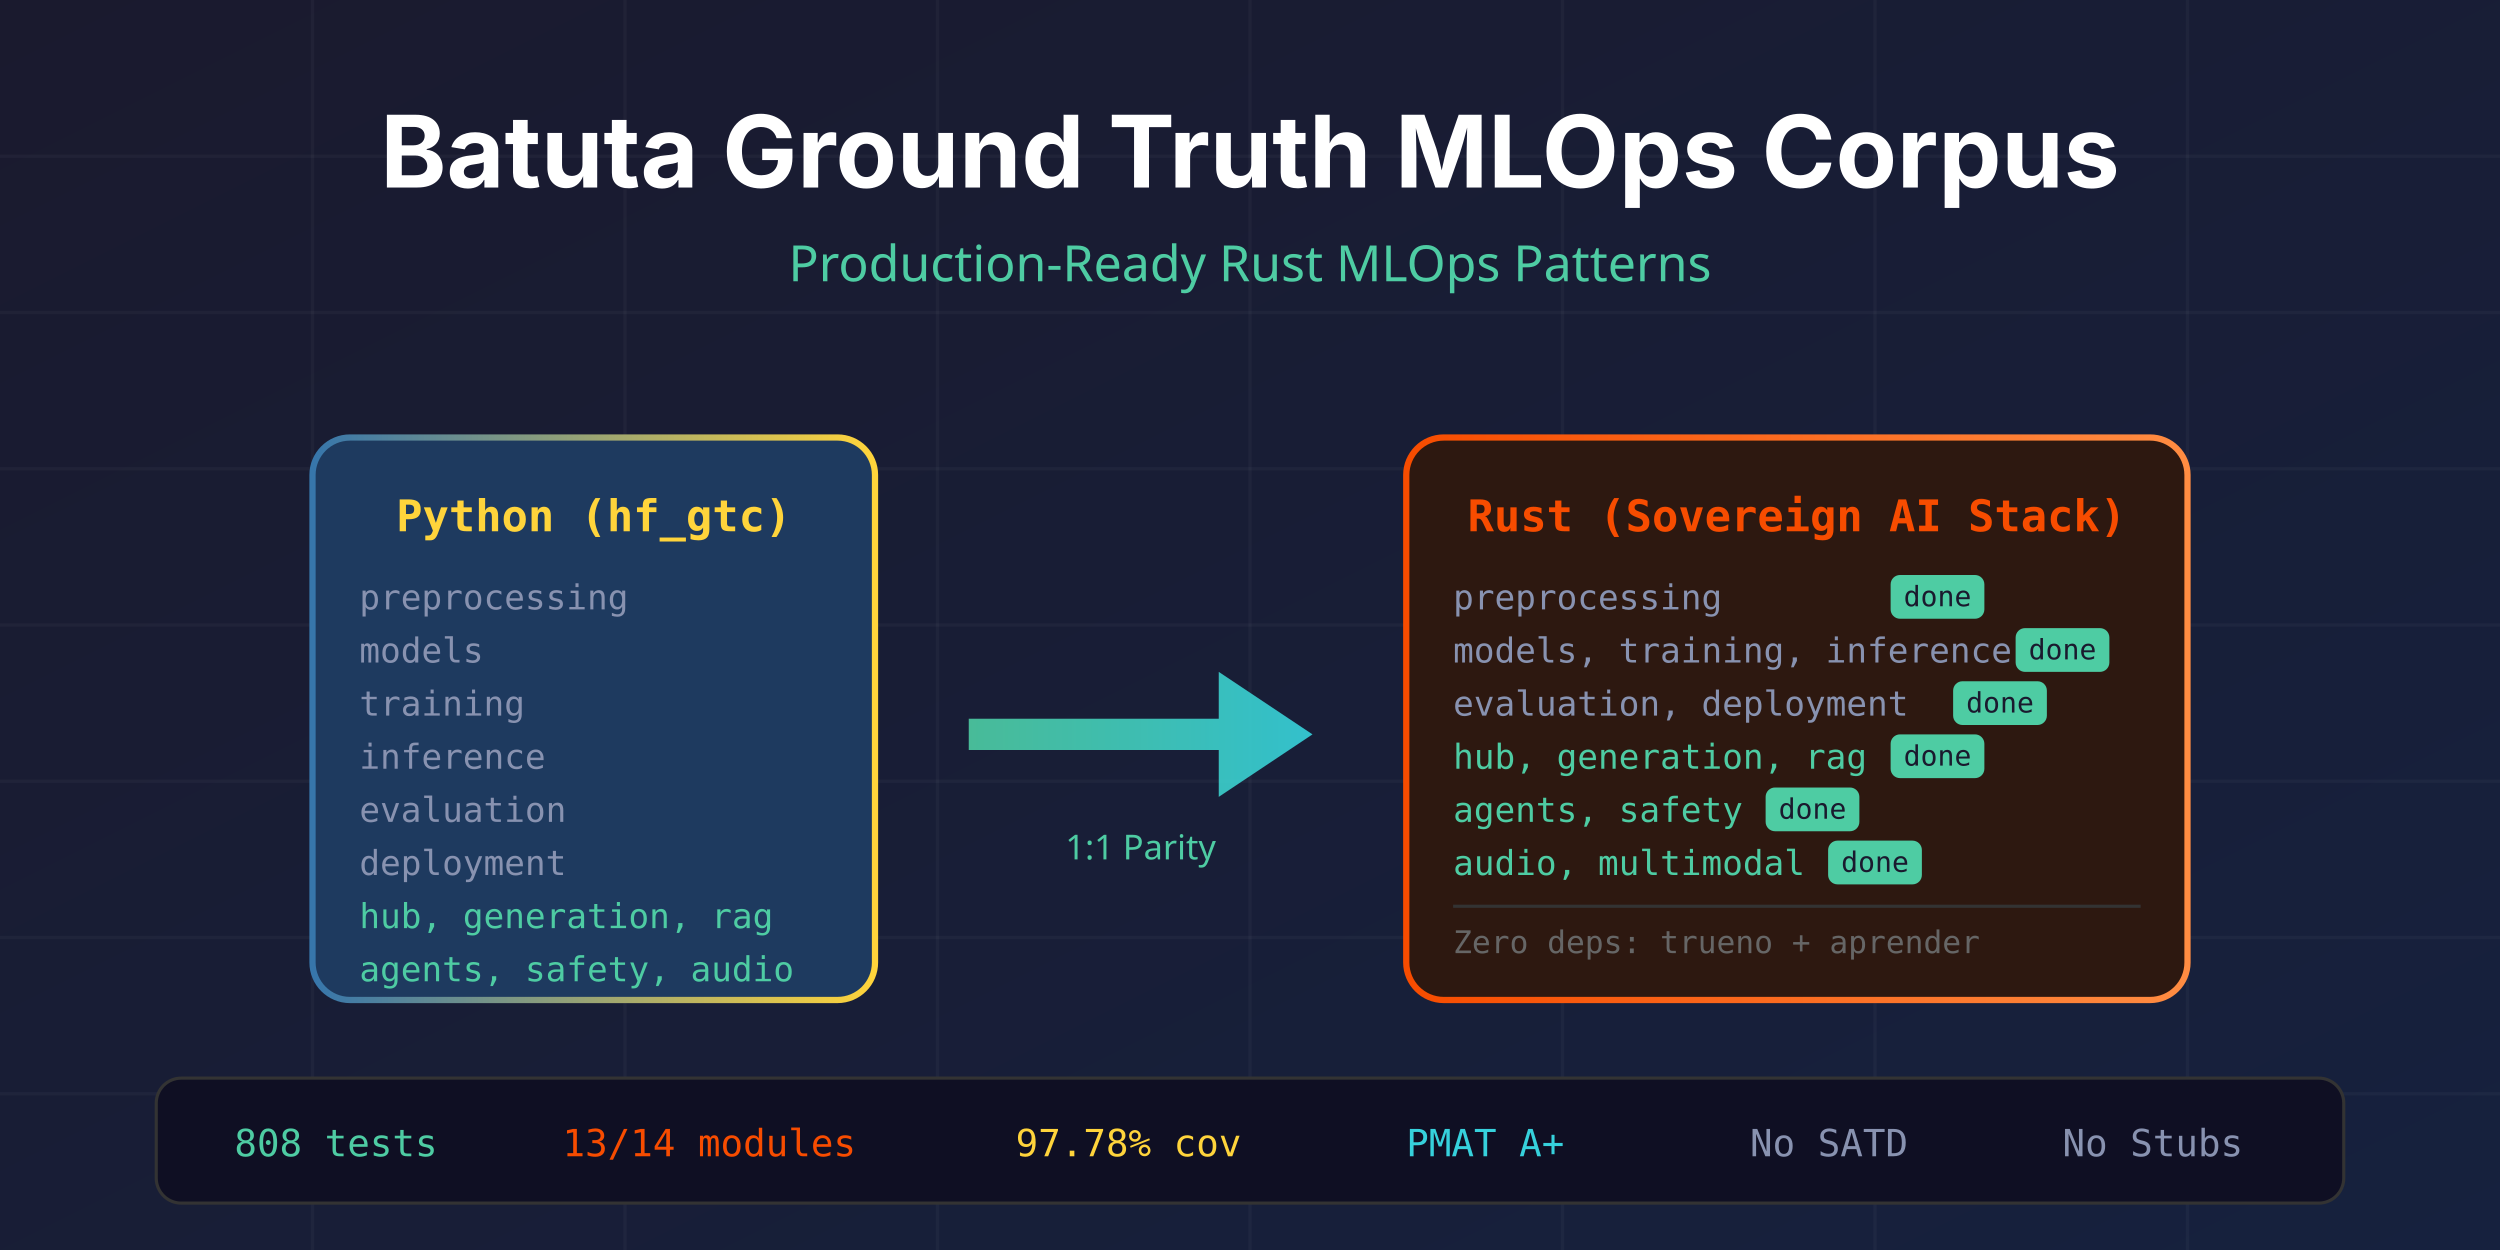
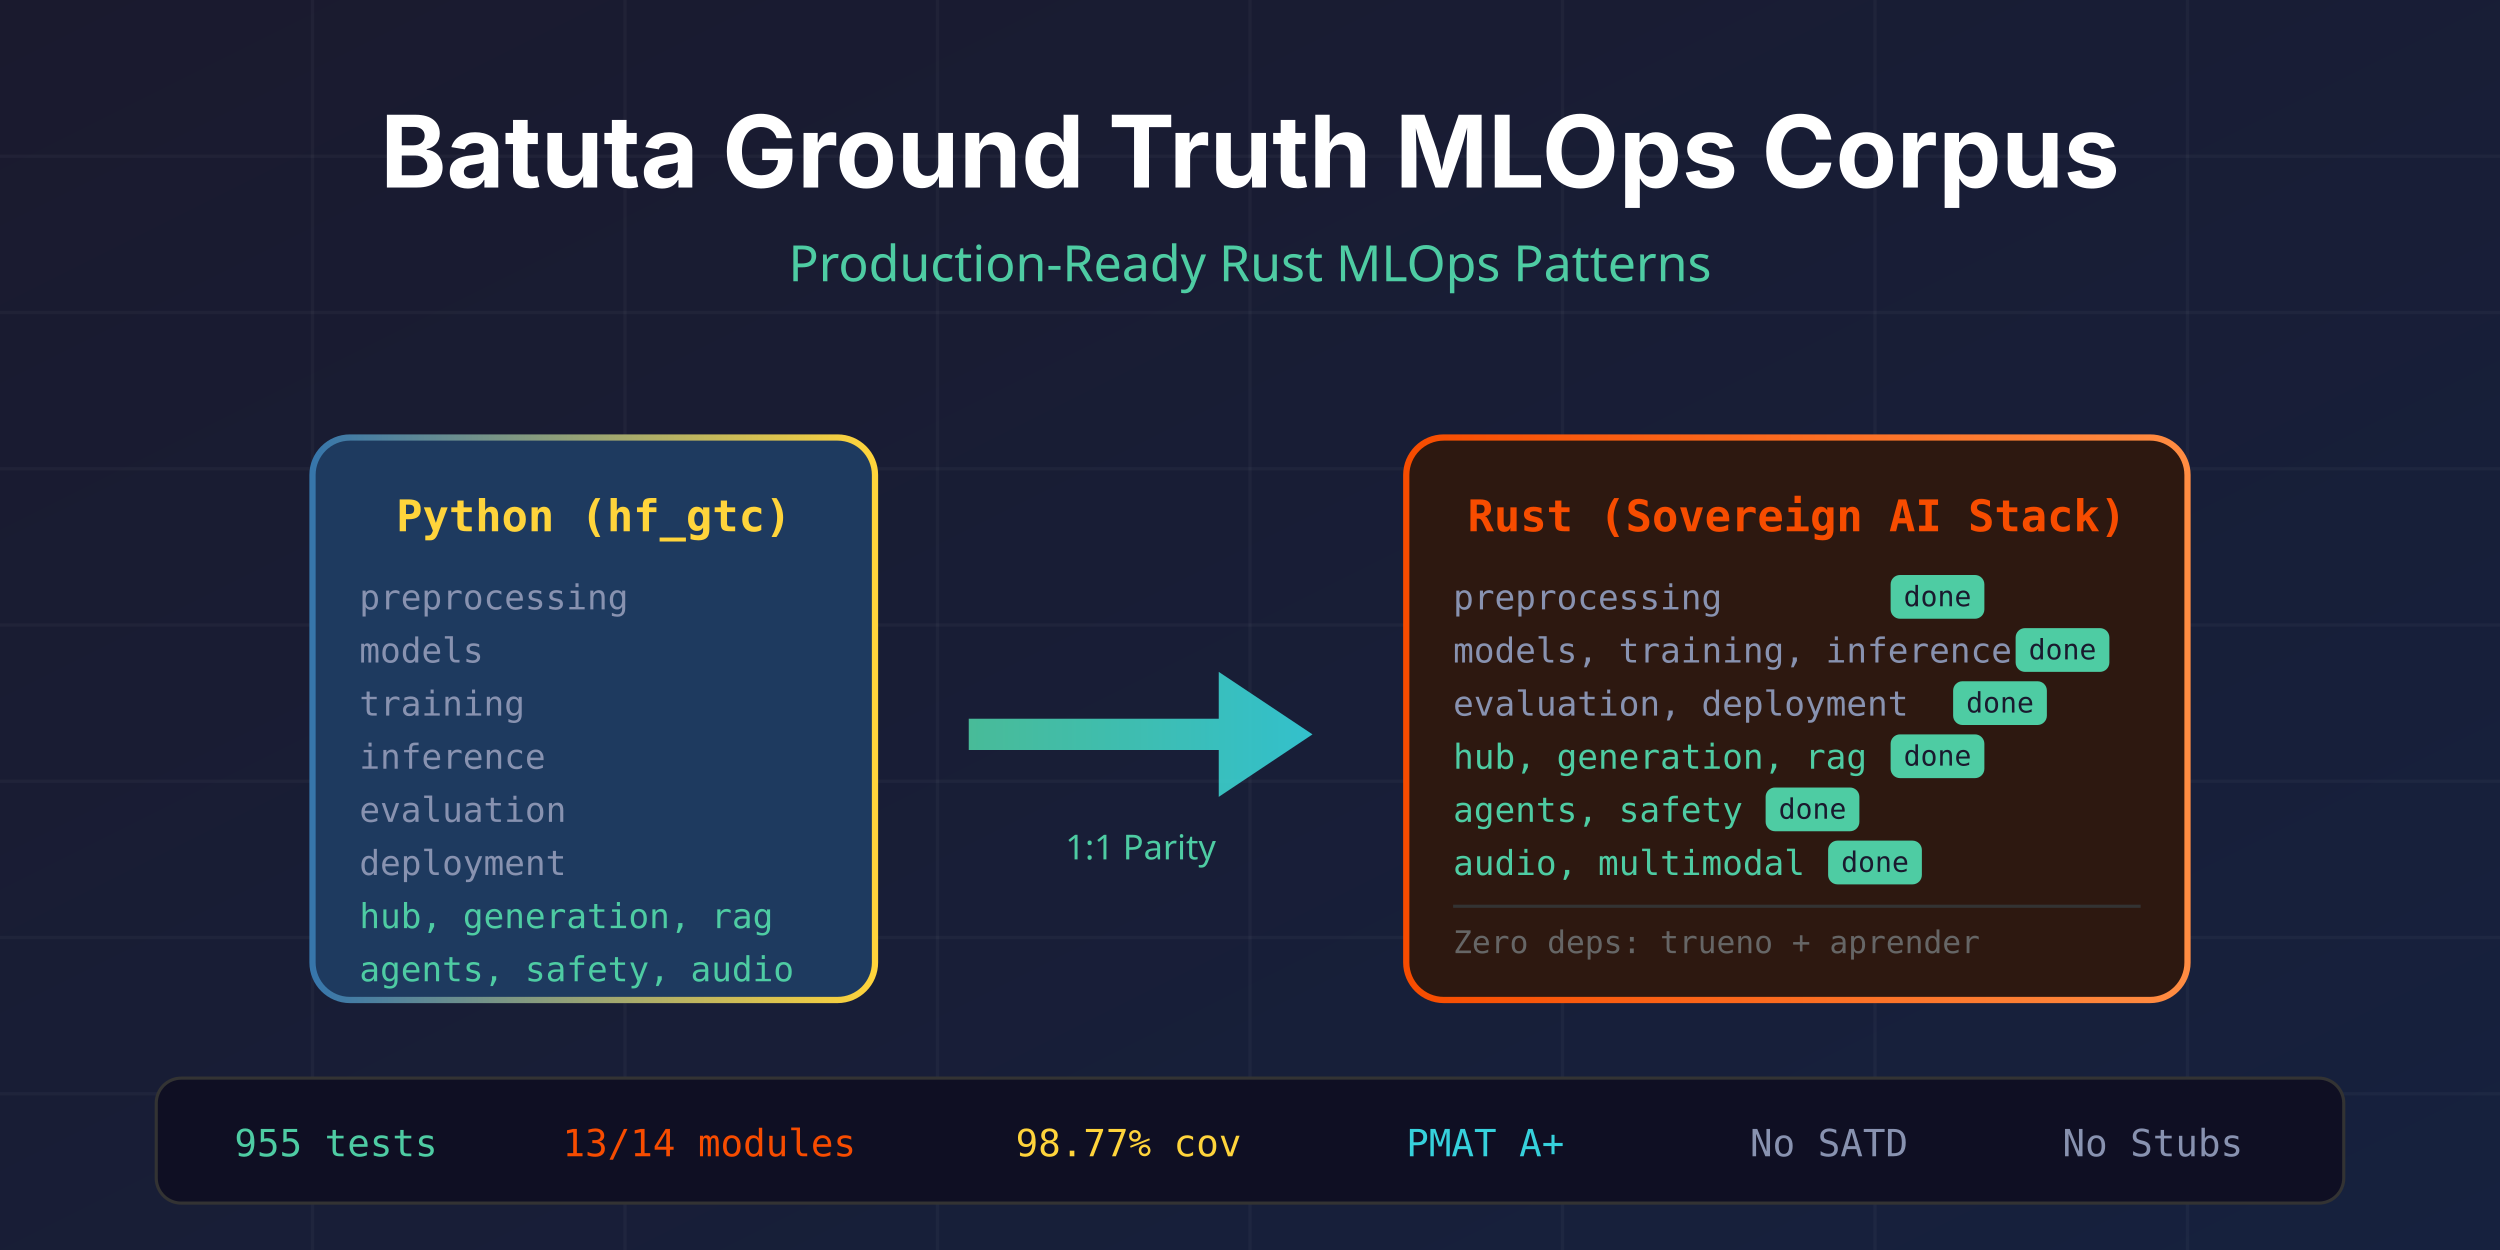
<svg xmlns="http://www.w3.org/2000/svg" viewBox="0 0 800 400">
  <defs>
    <linearGradient id="bg" x1="0%" y1="0%" x2="100%" y2="100%">
      <stop offset="0%" style="stop-color:#1a1a2e" />
      <stop offset="100%" style="stop-color:#16213e" />
    </linearGradient>
    <linearGradient id="rust" x1="0%" y1="0%" x2="100%" y2="0%">
      <stop offset="0%" style="stop-color:#f74c00" />
      <stop offset="100%" style="stop-color:#ff8c42" />
    </linearGradient>
    <linearGradient id="python" x1="0%" y1="0%" x2="100%" y2="0%">
      <stop offset="0%" style="stop-color:#3776ab" />
      <stop offset="100%" style="stop-color:#ffd43b" />
    </linearGradient>
    <linearGradient id="arrow" x1="0%" y1="0%" x2="100%" y2="0%">
      <stop offset="0%" style="stop-color:#4ecca3" />
      <stop offset="100%" style="stop-color:#36d1dc" />
    </linearGradient>
  </defs>
  <rect width="800" height="400" fill="url(#bg)" />
  <g stroke="#ffffff08" stroke-width="1">
    <line x1="0" y1="50" x2="800" y2="50" />
    <line x1="0" y1="100" x2="800" y2="100" />
    <line x1="0" y1="150" x2="800" y2="150" />
    <line x1="0" y1="200" x2="800" y2="200" />
    <line x1="0" y1="250" x2="800" y2="250" />
    <line x1="0" y1="300" x2="800" y2="300" />
    <line x1="0" y1="350" x2="800" y2="350" />
    <line x1="100" y1="0" x2="100" y2="400" />
    <line x1="200" y1="0" x2="200" y2="400" />
    <line x1="300" y1="0" x2="300" y2="400" />
    <line x1="400" y1="0" x2="400" y2="400" />
    <line x1="500" y1="0" x2="500" y2="400" />
    <line x1="600" y1="0" x2="600" y2="400" />
    <line x1="700" y1="0" x2="700" y2="400" />
  </g>
  <text x="400" y="60" text-anchor="middle" font-family="system-ui, -apple-system, sans-serif" font-size="32" font-weight="bold" fill="#ffffff">
    Batuta Ground Truth MLOps Corpus
  </text>
  <text x="400" y="90" text-anchor="middle" font-family="system-ui, sans-serif" font-size="16" fill="#4ecca3">
    Production-Ready Rust MLOps Patterns
  </text>
  <g transform="translate(100, 140)">
    <rect x="0" y="0" width="180" height="180" rx="12" fill="#1e3a5f" stroke="url(#python)" stroke-width="2" />
    <text x="90" y="30" text-anchor="middle" font-family="monospace" font-size="14" font-weight="bold" fill="#ffd43b">Python (hf_gtc)</text>
    <text x="15" y="55" font-family="monospace" font-size="11" fill="#8892b0">preprocessing</text>
    <text x="15" y="72" font-family="monospace" font-size="11" fill="#8892b0">models</text>
    <text x="15" y="89" font-family="monospace" font-size="11" fill="#8892b0">training</text>
    <text x="15" y="106" font-family="monospace" font-size="11" fill="#8892b0">inference</text>
    <text x="15" y="123" font-family="monospace" font-size="11" fill="#8892b0">evaluation</text>
    <text x="15" y="140" font-family="monospace" font-size="11" fill="#8892b0">deployment</text>
    <text x="15" y="157" font-family="monospace" font-size="11" fill="#4ecca3">hub, generation, rag</text>
    <text x="15" y="174" font-family="monospace" font-size="11" fill="#4ecca3">agents, safety, audio</text>
  </g>
  <g transform="translate(310, 200)">
    <path d="M 0 30 L 80 30 L 80 15 L 110 35 L 80 55 L 80 40 L 0 40 Z" fill="url(#arrow)" opacity="0.9" />
    <text x="55" y="75" text-anchor="middle" font-family="system-ui, sans-serif" font-size="11" fill="#4ecca3">1:1 Parity</text>
  </g>
  <g transform="translate(450, 140)">
    <rect x="0" y="0" width="250" height="180" rx="12" fill="#2d1810" stroke="url(#rust)" stroke-width="2" />
    <text x="125" y="30" text-anchor="middle" font-family="monospace" font-size="14" font-weight="bold" fill="#f74c00">Rust (Sovereign AI Stack)</text>
    <text x="15" y="55" font-family="monospace" font-size="11" fill="#8892b0">preprocessing</text>
    <rect x="155" y="44" width="30" height="14" rx="3" fill="#4ecca3" />
    <text x="170" y="54" text-anchor="middle" font-family="monospace" font-size="9" fill="#1a1a2e">done</text>
    <text x="15" y="72" font-family="monospace" font-size="11" fill="#8892b0">models, training, inference</text>
    <rect x="195" y="61" width="30" height="14" rx="3" fill="#4ecca3" />
    <text x="210" y="71" text-anchor="middle" font-family="monospace" font-size="9" fill="#1a1a2e">done</text>
    <text x="15" y="89" font-family="monospace" font-size="11" fill="#8892b0">evaluation, deployment</text>
    <rect x="175" y="78" width="30" height="14" rx="3" fill="#4ecca3" />
    <text x="190" y="88" text-anchor="middle" font-family="monospace" font-size="9" fill="#1a1a2e">done</text>
    <text x="15" y="106" font-family="monospace" font-size="11" fill="#4ecca3">hub, generation, rag</text>
    <rect x="155" y="95" width="30" height="14" rx="3" fill="#4ecca3" />
    <text x="170" y="105" text-anchor="middle" font-family="monospace" font-size="9" fill="#1a1a2e">done</text>
    <text x="15" y="123" font-family="monospace" font-size="11" fill="#4ecca3">agents, safety</text>
    <rect x="115" y="112" width="30" height="14" rx="3" fill="#4ecca3" />
    <text x="130" y="122" text-anchor="middle" font-family="monospace" font-size="9" fill="#1a1a2e">done</text>
    <text x="15" y="140" font-family="monospace" font-size="11" fill="#4ecca3">audio, multimodal</text>
    <rect x="135" y="129" width="30" height="14" rx="3" fill="#4ecca3" />
    <text x="150" y="139" text-anchor="middle" font-family="monospace" font-size="9" fill="#1a1a2e">done</text>
    <line x1="15" y1="150" x2="235" y2="150" stroke="#333" stroke-width="1" />
    <text x="15" y="165" font-family="monospace" font-size="10" fill="#666">Zero deps: trueno + aprender</text>
  </g>
  <g transform="translate(50, 345)">
    <rect x="0" y="0" width="700" height="40" rx="8" fill="#0f0f23" stroke="#333" stroke-width="1" />
-     <text x="25" y="25" font-family="monospace" font-size="12" fill="#4ecca3">808 tests</text>
+     <text x="25" y="25" font-family="monospace" font-size="12" fill="#4ecca3">955 tests</text>
    <text x="130" y="25" font-family="monospace" font-size="12" fill="#f74c00">13/14 modules</text>
-     <text x="275" y="25" font-family="monospace" font-size="12" fill="#ffd43b">97.78% cov</text>
+     <text x="275" y="25" font-family="monospace" font-size="12" fill="#ffd43b">98.77% cov</text>
    <text x="400" y="25" font-family="monospace" font-size="12" fill="#36d1dc">PMAT A+</text>
    <text x="510" y="25" font-family="monospace" font-size="12" fill="#8892b0">No SATD</text>
    <text x="610" y="25" font-family="monospace" font-size="12" fill="#8892b0">No Stubs</text>
  </g>
</svg>
